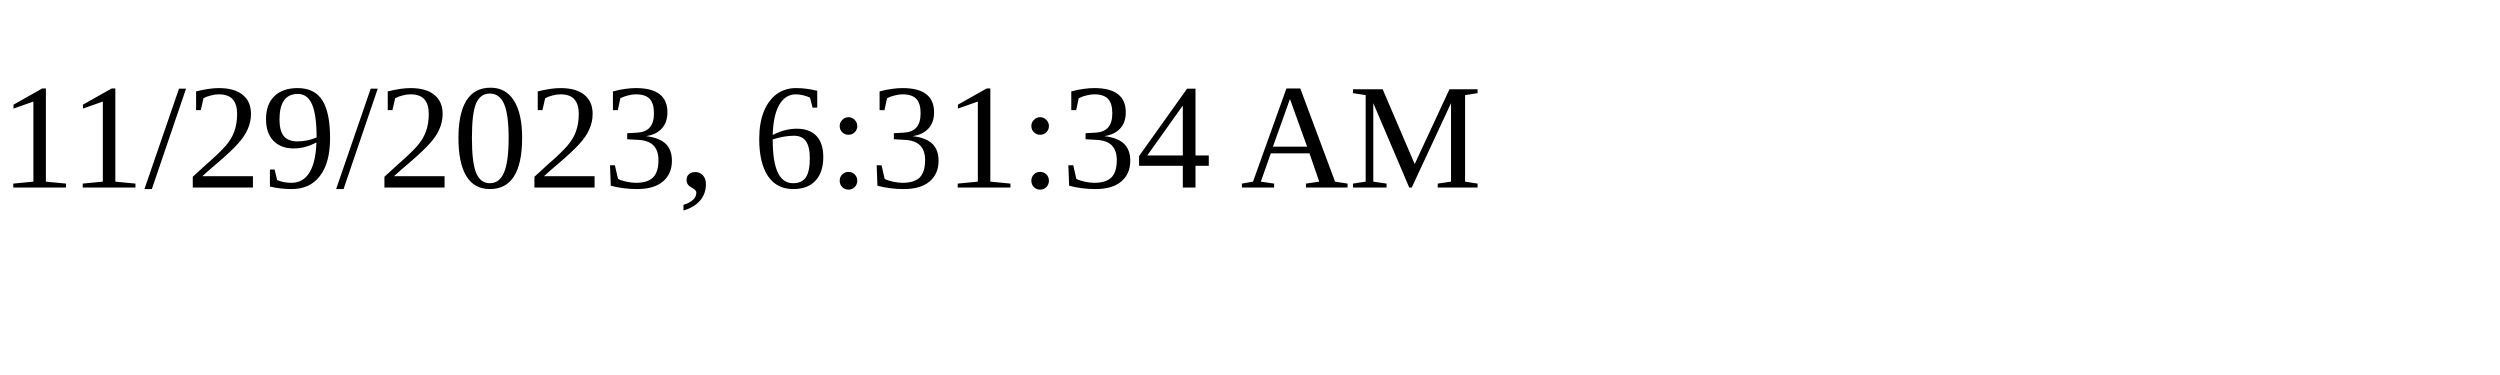
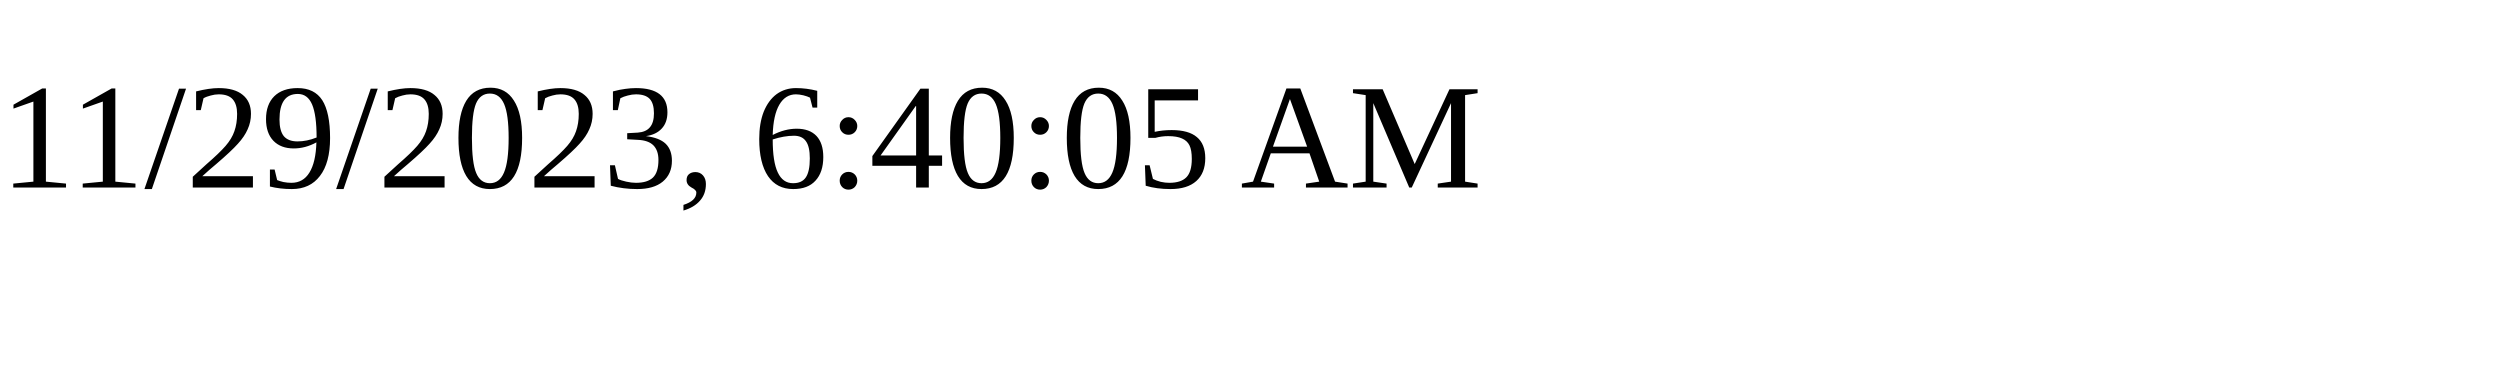
<svg xmlns="http://www.w3.org/2000/svg" height="30" width="200">
-   <text x="0" y="15">11/29/2023, 6:31:34 AM</text>
+   <text x="0" y="15">11/29/2023, 6:40:05 AM</text>
</svg>
